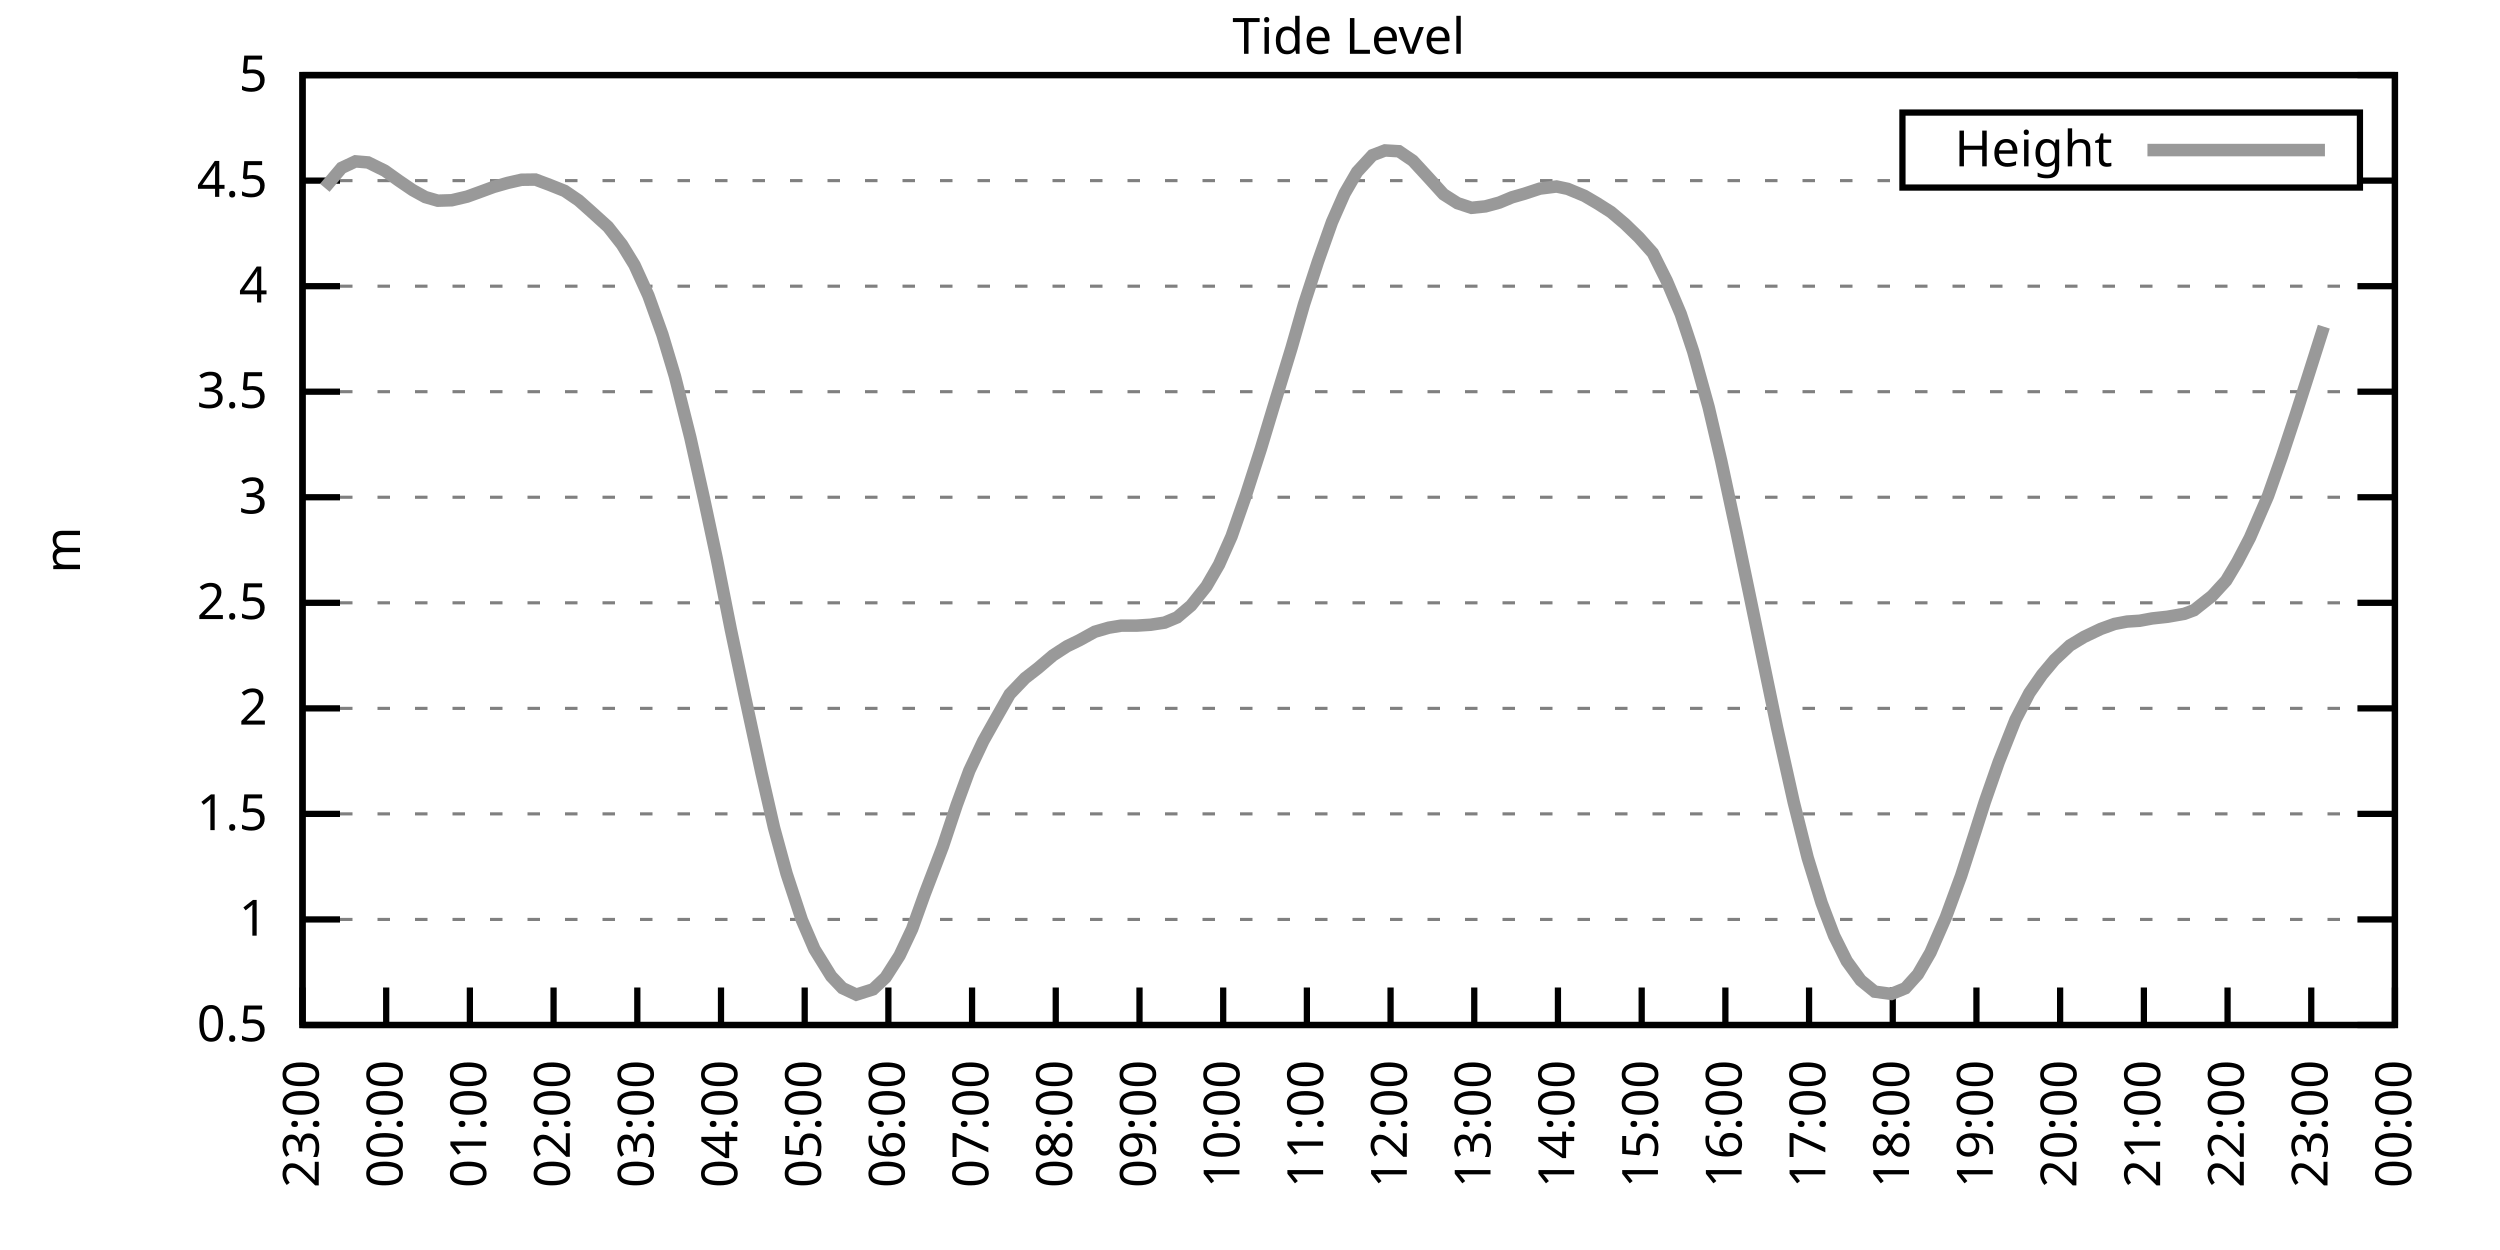
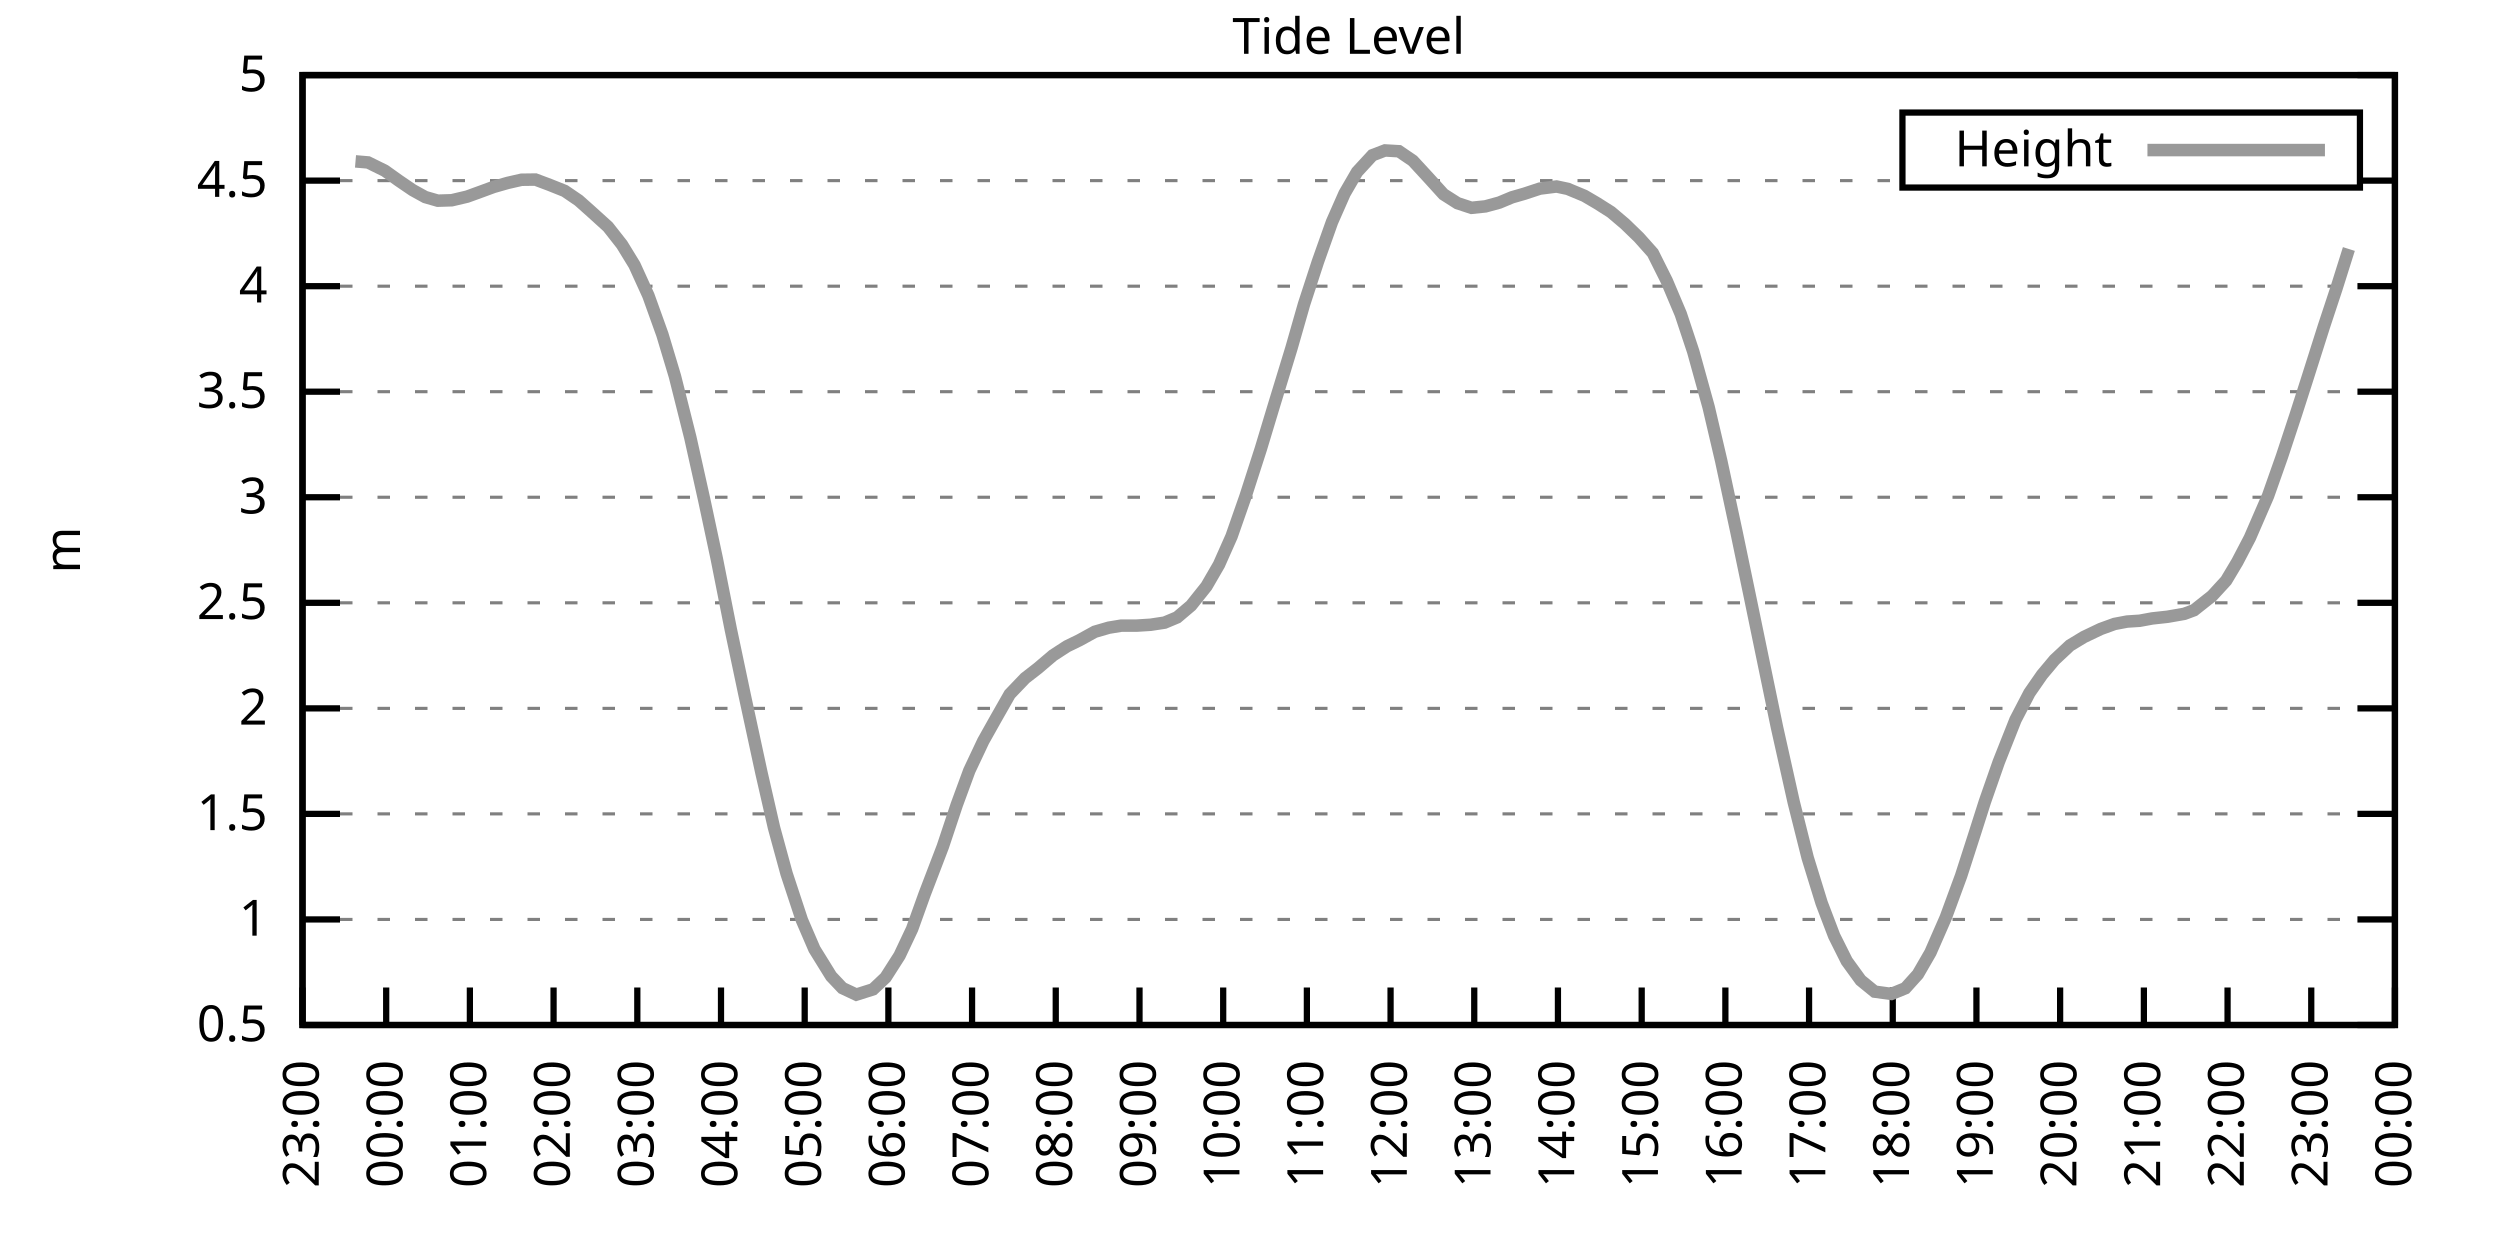
<svg xmlns="http://www.w3.org/2000/svg" xmlns:xlink="http://www.w3.org/1999/xlink" width="400" height="200" viewBox="0 0 400 200">
  <g id="gnuplot_canvas">
    <rect x="0" y="0" width="400" height="200" fill="none" />
    <defs>
      <circle id="gpDot" r="0.5" stroke-width="0.5" stroke="currentColor" />
      <path id="gpPt0" stroke-width="0.333" stroke="currentColor" d="M-1,0 h2 M0,-1 v2" />
      <path id="gpPt1" stroke-width="0.333" stroke="currentColor" d="M-1,-1 L1,1 M1,-1 L-1,1" />
      <path id="gpPt2" stroke-width="0.333" stroke="currentColor" d="M-1,0 L1,0 M0,-1 L0,1 M-1,-1 L1,1 M-1,1 L1,-1" />
      <rect id="gpPt3" stroke-width="0.333" stroke="currentColor" x="-1" y="-1" width="2" height="2" />
      <rect id="gpPt4" stroke-width="0.333" stroke="currentColor" fill="currentColor" x="-1" y="-1" width="2" height="2" />
      <circle id="gpPt5" stroke-width="0.333" stroke="currentColor" cx="0" cy="0" r="1" />
      <use xlink:href="#gpPt5" id="gpPt6" fill="currentColor" stroke="none" />
      <path id="gpPt7" stroke-width="0.333" stroke="currentColor" d="M0,-1.33 L-1.33,0.67 L1.33,0.67 z" />
      <use xlink:href="#gpPt7" id="gpPt8" fill="currentColor" stroke="none" />
      <use xlink:href="#gpPt7" id="gpPt9" stroke="currentColor" transform="rotate(180)" />
      <use xlink:href="#gpPt9" id="gpPt10" fill="currentColor" stroke="none" />
      <use xlink:href="#gpPt3" id="gpPt11" stroke="currentColor" transform="rotate(45)" />
      <use xlink:href="#gpPt11" id="gpPt12" fill="currentColor" stroke="none" />
      <path id="gpPt13" stroke-width="0.333" stroke="currentColor" d="M0,1.330 L1.265,0.411 L0.782,-1.067 L-0.782,-1.076 L-1.265,0.411 z" />
      <use xlink:href="#gpPt13" id="gpPt14" fill="currentColor" stroke="none" />
      <filter id="textbox" filterUnits="objectBoundingBox" x="0" y="0" height="1" width="1">
        <feFlood flood-color="white" flood-opacity="1" result="bgnd" />
        <feComposite in="SourceGraphic" in2="bgnd" operator="atop" />
      </filter>
      <filter id="greybox" filterUnits="objectBoundingBox" x="0" y="0" height="1" width="1">
        <feFlood flood-color="lightgrey" flood-opacity="1" result="grey" />
        <feComposite in="SourceGraphic" in2="grey" operator="atop" />
      </filter>
    </defs>
    <g fill="none" color="white" stroke="currentColor" stroke-width="1.00" stroke-linecap="butt" stroke-linejoin="miter">
</g>
    <g fill="none" color="black" stroke="currentColor" stroke-width="1.00" stroke-linecap="butt" stroke-linejoin="miter">
      <g stroke="none" shape-rendering="crispEdges">
        <polygon fill="rgb(255, 255, 255)" points="48.40,164.00 383.18,164.00 383.18,12.02 48.40,12.02 " />
      </g>
    </g>
    <g fill="none" color="black" stroke="currentColor" stroke-width="1.00" stroke-linecap="butt" stroke-linejoin="miter">
</g>
    <g fill="none" color="black" stroke="black" stroke-width="0.50" stroke-linecap="butt" stroke-linejoin="miter">
</g>
    <g fill="none" color="gray" stroke="currentColor" stroke-width="0.50" stroke-linecap="butt" stroke-linejoin="miter">
      <path stroke="gray" stroke-dasharray="2,4" class="gridline" d="M48.40,164.00 L383.19,164.00  " />
    </g>
    <g fill="none" color="gray" stroke="gray" stroke-width="1.00" stroke-linecap="butt" stroke-linejoin="miter">
</g>
    <g fill="none" color="black" stroke="currentColor" stroke-width="1.00" stroke-linecap="butt" stroke-linejoin="miter">
      <path stroke="black" d="M48.40,164.00 L54.40,164.00 M383.19,164.00 L377.19,164.00  " />
      <g transform="translate(42.80,166.60)" stroke="none" fill="black" font-family="Sans" font-size="8.00" text-anchor="end">
        <text>
          <tspan font-family="Sans"> 0.5</tspan>
        </text>
      </g>
    </g>
    <g fill="none" color="black" stroke="currentColor" stroke-width="1.00" stroke-linecap="butt" stroke-linejoin="miter">
</g>
    <g fill="none" color="black" stroke="black" stroke-width="0.50" stroke-linecap="butt" stroke-linejoin="miter">
</g>
    <g fill="none" color="gray" stroke="currentColor" stroke-width="0.50" stroke-linecap="butt" stroke-linejoin="miter">
      <path stroke="gray" stroke-dasharray="2,4" class="gridline" d="M48.40,147.11 L383.19,147.11  " />
    </g>
    <g fill="none" color="gray" stroke="gray" stroke-width="1.00" stroke-linecap="butt" stroke-linejoin="miter">
</g>
    <g fill="none" color="black" stroke="currentColor" stroke-width="1.00" stroke-linecap="butt" stroke-linejoin="miter">
      <path stroke="black" d="M48.40,147.11 L54.40,147.11 M383.19,147.11 L377.19,147.11  " />
      <g transform="translate(42.80,149.71)" stroke="none" fill="black" font-family="Sans" font-size="8.00" text-anchor="end">
        <text>
          <tspan font-family="Sans"> 1</tspan>
        </text>
      </g>
    </g>
    <g fill="none" color="black" stroke="currentColor" stroke-width="1.00" stroke-linecap="butt" stroke-linejoin="miter">
</g>
    <g fill="none" color="black" stroke="black" stroke-width="0.50" stroke-linecap="butt" stroke-linejoin="miter">
</g>
    <g fill="none" color="gray" stroke="currentColor" stroke-width="0.50" stroke-linecap="butt" stroke-linejoin="miter">
      <path stroke="gray" stroke-dasharray="2,4" class="gridline" d="M48.40,130.22 L383.19,130.22  " />
    </g>
    <g fill="none" color="gray" stroke="gray" stroke-width="1.00" stroke-linecap="butt" stroke-linejoin="miter">
</g>
    <g fill="none" color="black" stroke="currentColor" stroke-width="1.00" stroke-linecap="butt" stroke-linejoin="miter">
      <path stroke="black" d="M48.40,130.22 L54.40,130.22 M383.19,130.22 L377.19,130.22  " />
      <g transform="translate(42.80,132.82)" stroke="none" fill="black" font-family="Sans" font-size="8.00" text-anchor="end">
        <text>
          <tspan font-family="Sans"> 1.5</tspan>
        </text>
      </g>
    </g>
    <g fill="none" color="black" stroke="currentColor" stroke-width="1.00" stroke-linecap="butt" stroke-linejoin="miter">
</g>
    <g fill="none" color="black" stroke="black" stroke-width="0.50" stroke-linecap="butt" stroke-linejoin="miter">
</g>
    <g fill="none" color="gray" stroke="currentColor" stroke-width="0.50" stroke-linecap="butt" stroke-linejoin="miter">
      <path stroke="gray" stroke-dasharray="2,4" class="gridline" d="M48.40,113.34 L383.19,113.34  " />
    </g>
    <g fill="none" color="gray" stroke="gray" stroke-width="1.00" stroke-linecap="butt" stroke-linejoin="miter">
</g>
    <g fill="none" color="black" stroke="currentColor" stroke-width="1.00" stroke-linecap="butt" stroke-linejoin="miter">
      <path stroke="black" d="M48.40,113.34 L54.40,113.34 M383.19,113.34 L377.19,113.34  " />
      <g transform="translate(42.80,115.94)" stroke="none" fill="black" font-family="Sans" font-size="8.00" text-anchor="end">
        <text>
          <tspan font-family="Sans"> 2</tspan>
        </text>
      </g>
    </g>
    <g fill="none" color="black" stroke="currentColor" stroke-width="1.00" stroke-linecap="butt" stroke-linejoin="miter">
</g>
    <g fill="none" color="black" stroke="black" stroke-width="0.50" stroke-linecap="butt" stroke-linejoin="miter">
</g>
    <g fill="none" color="gray" stroke="currentColor" stroke-width="0.50" stroke-linecap="butt" stroke-linejoin="miter">
      <path stroke="gray" stroke-dasharray="2,4" class="gridline" d="M48.40,96.45 L383.19,96.45  " />
    </g>
    <g fill="none" color="gray" stroke="gray" stroke-width="1.00" stroke-linecap="butt" stroke-linejoin="miter">
</g>
    <g fill="none" color="black" stroke="currentColor" stroke-width="1.00" stroke-linecap="butt" stroke-linejoin="miter">
      <path stroke="black" d="M48.40,96.45 L54.40,96.45 M383.19,96.45 L377.19,96.45  " />
      <g transform="translate(42.80,99.05)" stroke="none" fill="black" font-family="Sans" font-size="8.00" text-anchor="end">
        <text>
          <tspan font-family="Sans"> 2.5</tspan>
        </text>
      </g>
    </g>
    <g fill="none" color="black" stroke="currentColor" stroke-width="1.00" stroke-linecap="butt" stroke-linejoin="miter">
</g>
    <g fill="none" color="black" stroke="black" stroke-width="0.50" stroke-linecap="butt" stroke-linejoin="miter">
</g>
    <g fill="none" color="gray" stroke="currentColor" stroke-width="0.50" stroke-linecap="butt" stroke-linejoin="miter">
      <path stroke="gray" stroke-dasharray="2,4" class="gridline" d="M48.40,79.56 L383.19,79.56  " />
    </g>
    <g fill="none" color="gray" stroke="gray" stroke-width="1.00" stroke-linecap="butt" stroke-linejoin="miter">
</g>
    <g fill="none" color="black" stroke="currentColor" stroke-width="1.00" stroke-linecap="butt" stroke-linejoin="miter">
      <path stroke="black" d="M48.40,79.56 L54.40,79.56 M383.19,79.56 L377.19,79.56  " />
      <g transform="translate(42.80,82.16)" stroke="none" fill="black" font-family="Sans" font-size="8.00" text-anchor="end">
        <text>
          <tspan font-family="Sans"> 3</tspan>
        </text>
      </g>
    </g>
    <g fill="none" color="black" stroke="currentColor" stroke-width="1.00" stroke-linecap="butt" stroke-linejoin="miter">
</g>
    <g fill="none" color="black" stroke="black" stroke-width="0.50" stroke-linecap="butt" stroke-linejoin="miter">
</g>
    <g fill="none" color="gray" stroke="currentColor" stroke-width="0.50" stroke-linecap="butt" stroke-linejoin="miter">
      <path stroke="gray" stroke-dasharray="2,4" class="gridline" d="M48.40,62.67 L383.19,62.67  " />
    </g>
    <g fill="none" color="gray" stroke="gray" stroke-width="1.00" stroke-linecap="butt" stroke-linejoin="miter">
</g>
    <g fill="none" color="black" stroke="currentColor" stroke-width="1.00" stroke-linecap="butt" stroke-linejoin="miter">
      <path stroke="black" d="M48.40,62.67 L54.40,62.67 M383.19,62.67 L377.19,62.67  " />
      <g transform="translate(42.80,65.27)" stroke="none" fill="black" font-family="Sans" font-size="8.00" text-anchor="end">
        <text>
          <tspan font-family="Sans"> 3.5</tspan>
        </text>
      </g>
    </g>
    <g fill="none" color="black" stroke="currentColor" stroke-width="1.00" stroke-linecap="butt" stroke-linejoin="miter">
</g>
    <g fill="none" color="black" stroke="black" stroke-width="0.50" stroke-linecap="butt" stroke-linejoin="miter">
</g>
    <g fill="none" color="gray" stroke="currentColor" stroke-width="0.50" stroke-linecap="butt" stroke-linejoin="miter">
      <path stroke="gray" stroke-dasharray="2,4" class="gridline" d="M48.40,45.79 L383.19,45.79  " />
    </g>
    <g fill="none" color="gray" stroke="gray" stroke-width="1.00" stroke-linecap="butt" stroke-linejoin="miter">
</g>
    <g fill="none" color="black" stroke="currentColor" stroke-width="1.00" stroke-linecap="butt" stroke-linejoin="miter">
      <path stroke="black" d="M48.40,45.79 L54.40,45.79 M383.19,45.79 L377.19,45.79  " />
      <g transform="translate(42.80,48.39)" stroke="none" fill="black" font-family="Sans" font-size="8.00" text-anchor="end">
        <text>
          <tspan font-family="Sans"> 4</tspan>
        </text>
      </g>
    </g>
    <g fill="none" color="black" stroke="currentColor" stroke-width="1.00" stroke-linecap="butt" stroke-linejoin="miter">
</g>
    <g fill="none" color="black" stroke="black" stroke-width="0.50" stroke-linecap="butt" stroke-linejoin="miter">
</g>
    <g fill="none" color="gray" stroke="currentColor" stroke-width="0.50" stroke-linecap="butt" stroke-linejoin="miter">
      <path stroke="gray" stroke-dasharray="2,4" class="gridline" d="M48.40,28.90 L304.39,28.90 M377.59,28.90 L383.19,28.90  " />
    </g>
    <g fill="none" color="gray" stroke="gray" stroke-width="1.00" stroke-linecap="butt" stroke-linejoin="miter">
</g>
    <g fill="none" color="black" stroke="currentColor" stroke-width="1.00" stroke-linecap="butt" stroke-linejoin="miter">
      <path stroke="black" d="M48.40,28.90 L54.40,28.90 M383.19,28.90 L377.19,28.90  " />
      <g transform="translate(42.80,31.50)" stroke="none" fill="black" font-family="Sans" font-size="8.00" text-anchor="end">
        <text>
          <tspan font-family="Sans"> 4.5</tspan>
        </text>
      </g>
    </g>
    <g fill="none" color="black" stroke="currentColor" stroke-width="1.00" stroke-linecap="butt" stroke-linejoin="miter">
</g>
    <g fill="none" color="black" stroke="black" stroke-width="0.50" stroke-linecap="butt" stroke-linejoin="miter">
</g>
    <g fill="none" color="gray" stroke="currentColor" stroke-width="0.50" stroke-linecap="butt" stroke-linejoin="miter">
      <path stroke="gray" stroke-dasharray="2,4" class="gridline" d="M48.40,12.01 L383.19,12.01  " />
    </g>
    <g fill="none" color="gray" stroke="gray" stroke-width="1.00" stroke-linecap="butt" stroke-linejoin="miter">
</g>
    <g fill="none" color="black" stroke="currentColor" stroke-width="1.00" stroke-linecap="butt" stroke-linejoin="miter">
      <path stroke="black" d="M48.40,12.01 L54.40,12.01 M383.19,12.01 L377.19,12.01  " />
      <g transform="translate(42.80,14.61)" stroke="none" fill="black" font-family="Sans" font-size="8.00" text-anchor="end">
        <text>
          <tspan font-family="Sans"> 5</tspan>
        </text>
      </g>
    </g>
    <g fill="none" color="black" stroke="currentColor" stroke-width="1.00" stroke-linecap="butt" stroke-linejoin="miter">
      <path stroke="black" d="M48.40,164.00 L48.40,158.00  " />
      <g transform="translate(51.00,169.60) rotate(270.00)" stroke="none" fill="black" font-family="Sans" font-size="8.00" text-anchor="end">
        <text>
          <tspan font-family="Sans">23:00</tspan>
        </text>
      </g>
    </g>
    <g fill="none" color="black" stroke="currentColor" stroke-width="1.00" stroke-linecap="butt" stroke-linejoin="miter">
      <path stroke="black" d="M61.79,164.00 L61.79,158.00  " />
      <g transform="translate(64.39,169.60) rotate(270.00)" stroke="none" fill="black" font-family="Sans" font-size="8.00" text-anchor="end">
        <text>
          <tspan font-family="Sans">00:00</tspan>
        </text>
      </g>
    </g>
    <g fill="none" color="black" stroke="currentColor" stroke-width="1.00" stroke-linecap="butt" stroke-linejoin="miter">
      <path stroke="black" d="M75.18,164.00 L75.18,158.00  " />
      <g transform="translate(77.78,169.60) rotate(270.00)" stroke="none" fill="black" font-family="Sans" font-size="8.00" text-anchor="end">
        <text>
          <tspan font-family="Sans">01:00</tspan>
        </text>
      </g>
    </g>
    <g fill="none" color="black" stroke="currentColor" stroke-width="1.00" stroke-linecap="butt" stroke-linejoin="miter">
      <path stroke="black" d="M88.57,164.00 L88.57,158.00  " />
      <g transform="translate(91.17,169.60) rotate(270.00)" stroke="none" fill="black" font-family="Sans" font-size="8.00" text-anchor="end">
        <text>
          <tspan font-family="Sans">02:00</tspan>
        </text>
      </g>
    </g>
    <g fill="none" color="black" stroke="currentColor" stroke-width="1.00" stroke-linecap="butt" stroke-linejoin="miter">
      <path stroke="black" d="M101.97,164.00 L101.97,158.00  " />
      <g transform="translate(104.57,169.60) rotate(270.00)" stroke="none" fill="black" font-family="Sans" font-size="8.00" text-anchor="end">
        <text>
          <tspan font-family="Sans">03:00</tspan>
        </text>
      </g>
    </g>
    <g fill="none" color="black" stroke="currentColor" stroke-width="1.00" stroke-linecap="butt" stroke-linejoin="miter">
      <path stroke="black" d="M115.36,164.00 L115.36,158.00  " />
      <g transform="translate(117.96,169.60) rotate(270.00)" stroke="none" fill="black" font-family="Sans" font-size="8.00" text-anchor="end">
        <text>
          <tspan font-family="Sans">04:00</tspan>
        </text>
      </g>
    </g>
    <g fill="none" color="black" stroke="currentColor" stroke-width="1.00" stroke-linecap="butt" stroke-linejoin="miter">
      <path stroke="black" d="M128.75,164.00 L128.75,158.00  " />
      <g transform="translate(131.35,169.60) rotate(270.00)" stroke="none" fill="black" font-family="Sans" font-size="8.00" text-anchor="end">
        <text>
          <tspan font-family="Sans">05:00</tspan>
        </text>
      </g>
    </g>
    <g fill="none" color="black" stroke="currentColor" stroke-width="1.00" stroke-linecap="butt" stroke-linejoin="miter">
      <path stroke="black" d="M142.14,164.00 L142.14,158.00  " />
      <g transform="translate(144.74,169.60) rotate(270.00)" stroke="none" fill="black" font-family="Sans" font-size="8.00" text-anchor="end">
        <text>
          <tspan font-family="Sans">06:00</tspan>
        </text>
      </g>
    </g>
    <g fill="none" color="black" stroke="currentColor" stroke-width="1.00" stroke-linecap="butt" stroke-linejoin="miter">
      <path stroke="black" d="M155.53,164.00 L155.53,158.00  " />
      <g transform="translate(158.13,169.60) rotate(270.00)" stroke="none" fill="black" font-family="Sans" font-size="8.00" text-anchor="end">
        <text>
          <tspan font-family="Sans">07:00</tspan>
        </text>
      </g>
    </g>
    <g fill="none" color="black" stroke="currentColor" stroke-width="1.00" stroke-linecap="butt" stroke-linejoin="miter">
      <path stroke="black" d="M168.92,164.00 L168.92,158.00  " />
      <g transform="translate(171.52,169.60) rotate(270.00)" stroke="none" fill="black" font-family="Sans" font-size="8.00" text-anchor="end">
        <text>
          <tspan font-family="Sans">08:00</tspan>
        </text>
      </g>
    </g>
    <g fill="none" color="black" stroke="currentColor" stroke-width="1.00" stroke-linecap="butt" stroke-linejoin="miter">
      <path stroke="black" d="M182.32,164.00 L182.32,158.00  " />
      <g transform="translate(184.92,169.60) rotate(270.00)" stroke="none" fill="black" font-family="Sans" font-size="8.00" text-anchor="end">
        <text>
          <tspan font-family="Sans">09:00</tspan>
        </text>
      </g>
    </g>
    <g fill="none" color="black" stroke="currentColor" stroke-width="1.00" stroke-linecap="butt" stroke-linejoin="miter">
      <path stroke="black" d="M195.71,164.00 L195.71,158.00  " />
      <g transform="translate(198.31,169.60) rotate(270.00)" stroke="none" fill="black" font-family="Sans" font-size="8.00" text-anchor="end">
        <text>
          <tspan font-family="Sans">10:00</tspan>
        </text>
      </g>
    </g>
    <g fill="none" color="black" stroke="currentColor" stroke-width="1.00" stroke-linecap="butt" stroke-linejoin="miter">
      <path stroke="black" d="M209.10,164.00 L209.10,158.00  " />
      <g transform="translate(211.70,169.60) rotate(270.00)" stroke="none" fill="black" font-family="Sans" font-size="8.00" text-anchor="end">
        <text>
          <tspan font-family="Sans">11:00</tspan>
        </text>
      </g>
    </g>
    <g fill="none" color="black" stroke="currentColor" stroke-width="1.00" stroke-linecap="butt" stroke-linejoin="miter">
      <path stroke="black" d="M222.49,164.00 L222.49,158.00  " />
      <g transform="translate(225.09,169.60) rotate(270.00)" stroke="none" fill="black" font-family="Sans" font-size="8.00" text-anchor="end">
        <text>
          <tspan font-family="Sans">12:00</tspan>
        </text>
      </g>
    </g>
    <g fill="none" color="black" stroke="currentColor" stroke-width="1.00" stroke-linecap="butt" stroke-linejoin="miter">
      <path stroke="black" d="M235.88,164.00 L235.88,158.00  " />
      <g transform="translate(238.48,169.60) rotate(270.00)" stroke="none" fill="black" font-family="Sans" font-size="8.00" text-anchor="end">
        <text>
          <tspan font-family="Sans">13:00</tspan>
        </text>
      </g>
    </g>
    <g fill="none" color="black" stroke="currentColor" stroke-width="1.00" stroke-linecap="butt" stroke-linejoin="miter">
      <path stroke="black" d="M249.27,164.00 L249.27,158.00  " />
      <g transform="translate(251.87,169.60) rotate(270.00)" stroke="none" fill="black" font-family="Sans" font-size="8.00" text-anchor="end">
        <text>
          <tspan font-family="Sans">14:00</tspan>
        </text>
      </g>
    </g>
    <g fill="none" color="black" stroke="currentColor" stroke-width="1.00" stroke-linecap="butt" stroke-linejoin="miter">
      <path stroke="black" d="M262.67,164.00 L262.67,158.00  " />
      <g transform="translate(265.27,169.60) rotate(270.00)" stroke="none" fill="black" font-family="Sans" font-size="8.00" text-anchor="end">
        <text>
          <tspan font-family="Sans">15:00</tspan>
        </text>
      </g>
    </g>
    <g fill="none" color="black" stroke="currentColor" stroke-width="1.00" stroke-linecap="butt" stroke-linejoin="miter">
      <path stroke="black" d="M276.06,164.00 L276.06,158.00  " />
      <g transform="translate(278.66,169.60) rotate(270.00)" stroke="none" fill="black" font-family="Sans" font-size="8.00" text-anchor="end">
        <text>
          <tspan font-family="Sans">16:00</tspan>
        </text>
      </g>
    </g>
    <g fill="none" color="black" stroke="currentColor" stroke-width="1.00" stroke-linecap="butt" stroke-linejoin="miter">
      <path stroke="black" d="M289.45,164.00 L289.45,158.00  " />
      <g transform="translate(292.05,169.60) rotate(270.00)" stroke="none" fill="black" font-family="Sans" font-size="8.00" text-anchor="end">
        <text>
          <tspan font-family="Sans">17:00</tspan>
        </text>
      </g>
    </g>
    <g fill="none" color="black" stroke="currentColor" stroke-width="1.00" stroke-linecap="butt" stroke-linejoin="miter">
      <path stroke="black" d="M302.84,164.00 L302.84,158.00  " />
      <g transform="translate(305.44,169.60) rotate(270.00)" stroke="none" fill="black" font-family="Sans" font-size="8.00" text-anchor="end">
        <text>
          <tspan font-family="Sans">18:00</tspan>
        </text>
      </g>
    </g>
    <g fill="none" color="black" stroke="currentColor" stroke-width="1.00" stroke-linecap="butt" stroke-linejoin="miter">
      <path stroke="black" d="M316.23,164.00 L316.23,158.00  " />
      <g transform="translate(318.83,169.60) rotate(270.00)" stroke="none" fill="black" font-family="Sans" font-size="8.00" text-anchor="end">
        <text>
          <tspan font-family="Sans">19:00</tspan>
        </text>
      </g>
    </g>
    <g fill="none" color="black" stroke="currentColor" stroke-width="1.00" stroke-linecap="butt" stroke-linejoin="miter">
      <path stroke="black" d="M329.62,164.00 L329.62,158.00  " />
      <g transform="translate(332.22,169.60) rotate(270.00)" stroke="none" fill="black" font-family="Sans" font-size="8.00" text-anchor="end">
        <text>
          <tspan font-family="Sans">20:00</tspan>
        </text>
      </g>
    </g>
    <g fill="none" color="black" stroke="currentColor" stroke-width="1.00" stroke-linecap="butt" stroke-linejoin="miter">
      <path stroke="black" d="M343.02,164.00 L343.02,158.00  " />
      <g transform="translate(345.62,169.60) rotate(270.00)" stroke="none" fill="black" font-family="Sans" font-size="8.00" text-anchor="end">
        <text>
          <tspan font-family="Sans">21:00</tspan>
        </text>
      </g>
    </g>
    <g fill="none" color="black" stroke="currentColor" stroke-width="1.00" stroke-linecap="butt" stroke-linejoin="miter">
      <path stroke="black" d="M356.41,164.00 L356.41,158.00  " />
      <g transform="translate(359.01,169.60) rotate(270.00)" stroke="none" fill="black" font-family="Sans" font-size="8.00" text-anchor="end">
        <text>
          <tspan font-family="Sans">22:00</tspan>
        </text>
      </g>
    </g>
    <g fill="none" color="black" stroke="currentColor" stroke-width="1.00" stroke-linecap="butt" stroke-linejoin="miter">
      <path stroke="black" d="M369.80,164.00 L369.80,158.00  " />
      <g transform="translate(372.40,169.60) rotate(270.00)" stroke="none" fill="black" font-family="Sans" font-size="8.00" text-anchor="end">
        <text>
          <tspan font-family="Sans">23:00</tspan>
        </text>
      </g>
    </g>
    <g fill="none" color="black" stroke="currentColor" stroke-width="1.00" stroke-linecap="butt" stroke-linejoin="miter">
      <path stroke="black" d="M383.19,164.00 L383.19,158.00  " />
      <g transform="translate(385.79,169.60) rotate(270.00)" stroke="none" fill="black" font-family="Sans" font-size="8.00" text-anchor="end">
        <text>
          <tspan font-family="Sans">00:00</tspan>
        </text>
      </g>
    </g>
    <g fill="none" color="black" stroke="currentColor" stroke-width="1.00" stroke-linecap="butt" stroke-linejoin="miter">
</g>
    <g fill="none" color="black" stroke="currentColor" stroke-width="1.00" stroke-linecap="butt" stroke-linejoin="miter">
      <path stroke="black" d="M48.40,12.01 L48.40,164.00 L383.19,164.00 L383.19,12.01 L48.40,12.01 Z  " />
    </g>
    <g fill="none" color="black" stroke="currentColor" stroke-width="1.00" stroke-linecap="butt" stroke-linejoin="miter">
</g>
    <g fill="none" color="black" stroke="currentColor" stroke-width="1.00" stroke-linecap="butt" stroke-linejoin="miter">
      <path stroke="black" d="M304.39,30.01 L304.39,18.01 L377.59,18.01 L377.59,30.01 L304.39,30.01 Z  " />
    </g>
    <g id="Tide_level_plot_1">
      <g fill="none" color="white" stroke="black" stroke-width="2.00" stroke-linecap="butt" stroke-linejoin="miter">
</g>
      <g fill="none" color="black" stroke="currentColor" stroke-width="2.00" stroke-linecap="butt" stroke-linejoin="miter">
        <g transform="translate(337.99,26.61)" stroke="none" fill="black" font-family="Sans" font-size="8.00" text-anchor="end">
          <text>
            <tspan font-family="Sans">Height</tspan>
          </text>
        </g>
      </g>
      <g fill="none" color="black" stroke="currentColor" stroke-width="2.00" stroke-linecap="butt" stroke-linejoin="miter">
-         <path stroke="rgb(153, 153, 153)" d="M343.59,24.01 L371.99,24.01 M51.97,30.05 L54.65,26.87 L56.88,25.82 L58.89,25.99 L61.57,27.31 L63.80,28.90   L66.03,30.42 L68.04,31.53 L70.05,32.11 L72.28,32.04 L74.74,31.46 L76.97,30.65 L78.98,29.91 L81.21,29.27   L83.44,28.76 L85.67,28.73 L87.91,29.57 L90.36,30.55 L92.59,32.07 L94.60,33.86 L97.28,36.29 L99.51,39.13   L101.52,42.41 L103.75,47.31 L105.98,53.52 L107.99,60.21 L110.45,70.00 L112.68,80.00 L114.69,89.42 L116.92,100.67   L119.15,111.24 L121.83,123.64 L123.84,132.42 L125.85,139.78 L128.30,147.21 L130.31,151.87 L132.99,156.20 L134.78,158.09   L137.01,159.14 L139.69,158.29 L141.69,156.40 L143.93,152.89 L145.94,148.63 L147.94,143.06 L150.85,135.46 L153.08,128.77   L155.09,123.30 L157.32,118.57 L159.33,114.99 L161.56,111.07 L164.01,108.51 L166.02,106.95 L168.48,104.86 L170.71,103.41   L172.72,102.43 L175.17,101.08 L177.41,100.43 L179.41,100.10 L181.87,100.10 L184.10,99.96 L186.33,99.62 L188.34,98.78   L190.57,96.89 L193.03,93.81 L195.04,90.34 L197.05,85.81 L199.28,79.43 L201.73,71.83 L203.74,65.17 L206.64,55.68   L208.65,48.66 L210.88,41.83 L213.12,35.52 L215.13,30.96 L217.13,27.51 L219.59,24.84 L221.60,24.07 L223.83,24.20   L226.06,25.72 L228.52,28.39 L230.97,31.09 L233.20,32.51 L235.44,33.25 L237.67,33.02 L239.90,32.41 L241.91,31.57   L243.92,30.99 L246.37,30.18 L249.05,29.84 L250.84,30.22 L253.51,31.33 L255.52,32.51 L257.76,33.93 L259.99,35.82   L262.22,37.98 L264.45,40.48 L266.68,44.94 L268.92,50.24 L270.92,56.26 L273.38,65.14 L275.39,73.72 L277.84,85.13   L280.07,95.84 L282.31,106.68 L284.32,116.38 L286.99,128.33 L289.23,137.25 L291.46,144.48 L293.47,149.75 L295.48,153.77   L297.71,156.84 L299.94,158.66 L302.62,159.03 L304.85,158.12 L306.86,155.89 L308.87,152.41 L311.32,146.81 L313.78,140.12   L316.01,133.20 L317.57,128.30 L319.80,121.92 L322.48,115.16 L324.71,110.87 L326.72,107.97 L328.73,105.57 L331.19,103.27   L333.42,101.92 L336.10,100.64 L338.33,99.83 L340.34,99.45 L342.35,99.32 L344.35,98.95 L346.81,98.68 L349.49,98.21   L351.05,97.63 L353.95,95.33 L356.18,92.90 L357.97,89.90 L359.98,86.05 L362.88,79.36 L365.11,73.04 L367.34,66.29   L369.13,60.71 L371.81,52.27  " />
+         <path stroke="rgb(153, 153, 153)" d="M343.59,24.01 L371.99,24.01 M56.88,25.82 L58.89,25.99 L61.57,27.31 L63.80,28.90 L66.03,30.42 L68.04,31.53   L70.05,32.11 L72.28,32.04 L74.74,31.46 L76.97,30.65 L78.98,29.91 L81.21,29.27 L83.44,28.76 L85.67,28.73   L87.91,29.57 L90.36,30.55 L92.59,32.07 L94.60,33.86 L97.28,36.29 L99.51,39.13 L101.52,42.41 L103.75,47.31   L105.98,53.52 L107.99,60.21 L110.45,70.00 L112.68,80.00 L114.69,89.42 L116.92,100.67 L119.15,111.24 L121.83,123.64   L123.84,132.42 L125.85,139.78 L128.30,147.21 L130.31,151.87 L132.99,156.20 L134.78,158.09 L137.01,159.14 L139.69,158.29   L141.69,156.40 L143.93,152.89 L145.94,148.63 L147.94,143.06 L150.85,135.46 L153.08,128.77 L155.09,123.30 L157.32,118.57   L159.33,114.99 L161.56,111.07 L164.01,108.51 L166.02,106.95 L168.48,104.86 L170.71,103.41 L172.72,102.43 L175.17,101.08   L177.41,100.43 L179.41,100.10 L181.87,100.10 L184.10,99.96 L186.33,99.62 L188.34,98.78 L190.57,96.89 L193.03,93.81   L195.04,90.34 L197.05,85.81 L199.28,79.43 L201.73,71.83 L203.74,65.17 L206.64,55.68 L208.65,48.66 L210.88,41.83   L213.12,35.52 L215.13,30.96 L217.13,27.51 L219.59,24.84 L221.60,24.07 L223.83,24.20 L226.06,25.72 L228.52,28.39   L230.97,31.09 L233.20,32.51 L235.44,33.25 L237.67,33.02 L239.90,32.41 L241.91,31.57 L243.92,30.99 L246.37,30.18   L249.05,29.84 L250.84,30.22 L253.51,31.33 L255.52,32.51 L257.76,33.93 L259.99,35.82 L262.22,37.98 L264.45,40.48   L266.68,44.94 L268.92,50.24 L270.92,56.26 L273.38,65.14 L275.39,73.72 L277.84,85.13 L280.07,95.84 L282.31,106.68   L284.32,116.38 L286.99,128.33 L289.23,137.25 L291.46,144.48 L293.47,149.75 L295.48,153.77 L297.71,156.84 L299.94,158.66   L302.62,159.03 L304.85,158.12 L306.86,155.89 L308.87,152.41 L311.32,146.81 L313.78,140.12 L316.01,133.20 L317.57,128.30   L319.80,121.92 L322.48,115.16 L324.71,110.87 L326.72,107.97 L328.73,105.57 L331.19,103.27 L333.42,101.92 L336.10,100.64   L338.33,99.83 L340.34,99.45 L342.35,99.32 L344.35,98.95 L346.81,98.68 L349.49,98.21 L351.05,97.63 L353.95,95.33   L356.18,92.90 L357.97,89.90 L359.98,86.05 L362.88,79.36 L365.11,73.04 L367.34,66.29 L369.13,60.71 L371.81,52.27   L373.82,46.19 L375.82,39.84  " />
      </g>
    </g>
    <g fill="none" color="black" stroke="currentColor" stroke-width="2.00" stroke-linecap="butt" stroke-linejoin="miter">
</g>
    <g fill="none" color="black" stroke="black" stroke-width="1.00" stroke-linecap="butt" stroke-linejoin="miter">
</g>
    <g fill="none" color="black" stroke="currentColor" stroke-width="1.00" stroke-linecap="butt" stroke-linejoin="miter">
      <path stroke="black" d="M48.40,12.01 L48.40,164.00 L383.19,164.00 L383.19,12.01 L48.40,12.01 Z  " />
      <g transform="translate(12.80,88.01) rotate(270.00)" stroke="none" fill="black" font-family="Sans" font-size="8.00" text-anchor="middle">
        <text>
          <tspan font-family="Sans">m</tspan>
        </text>
      </g>
    </g>
    <g fill="none" color="black" stroke="currentColor" stroke-width="1.00" stroke-linecap="butt" stroke-linejoin="miter">
</g>
    <g fill="none" color="black" stroke="currentColor" stroke-width="1.00" stroke-linecap="butt" stroke-linejoin="miter">
      <g transform="translate(215.79,8.61)" stroke="none" fill="black" font-family="Sans" font-size="8.00" text-anchor="middle">
        <text>
          <tspan font-family="Sans">Tide Level</tspan>
        </text>
      </g>
    </g>
    <g fill="none" color="black" stroke="currentColor" stroke-width="1.00" stroke-linecap="butt" stroke-linejoin="miter">
</g>
  </g>
</svg>
